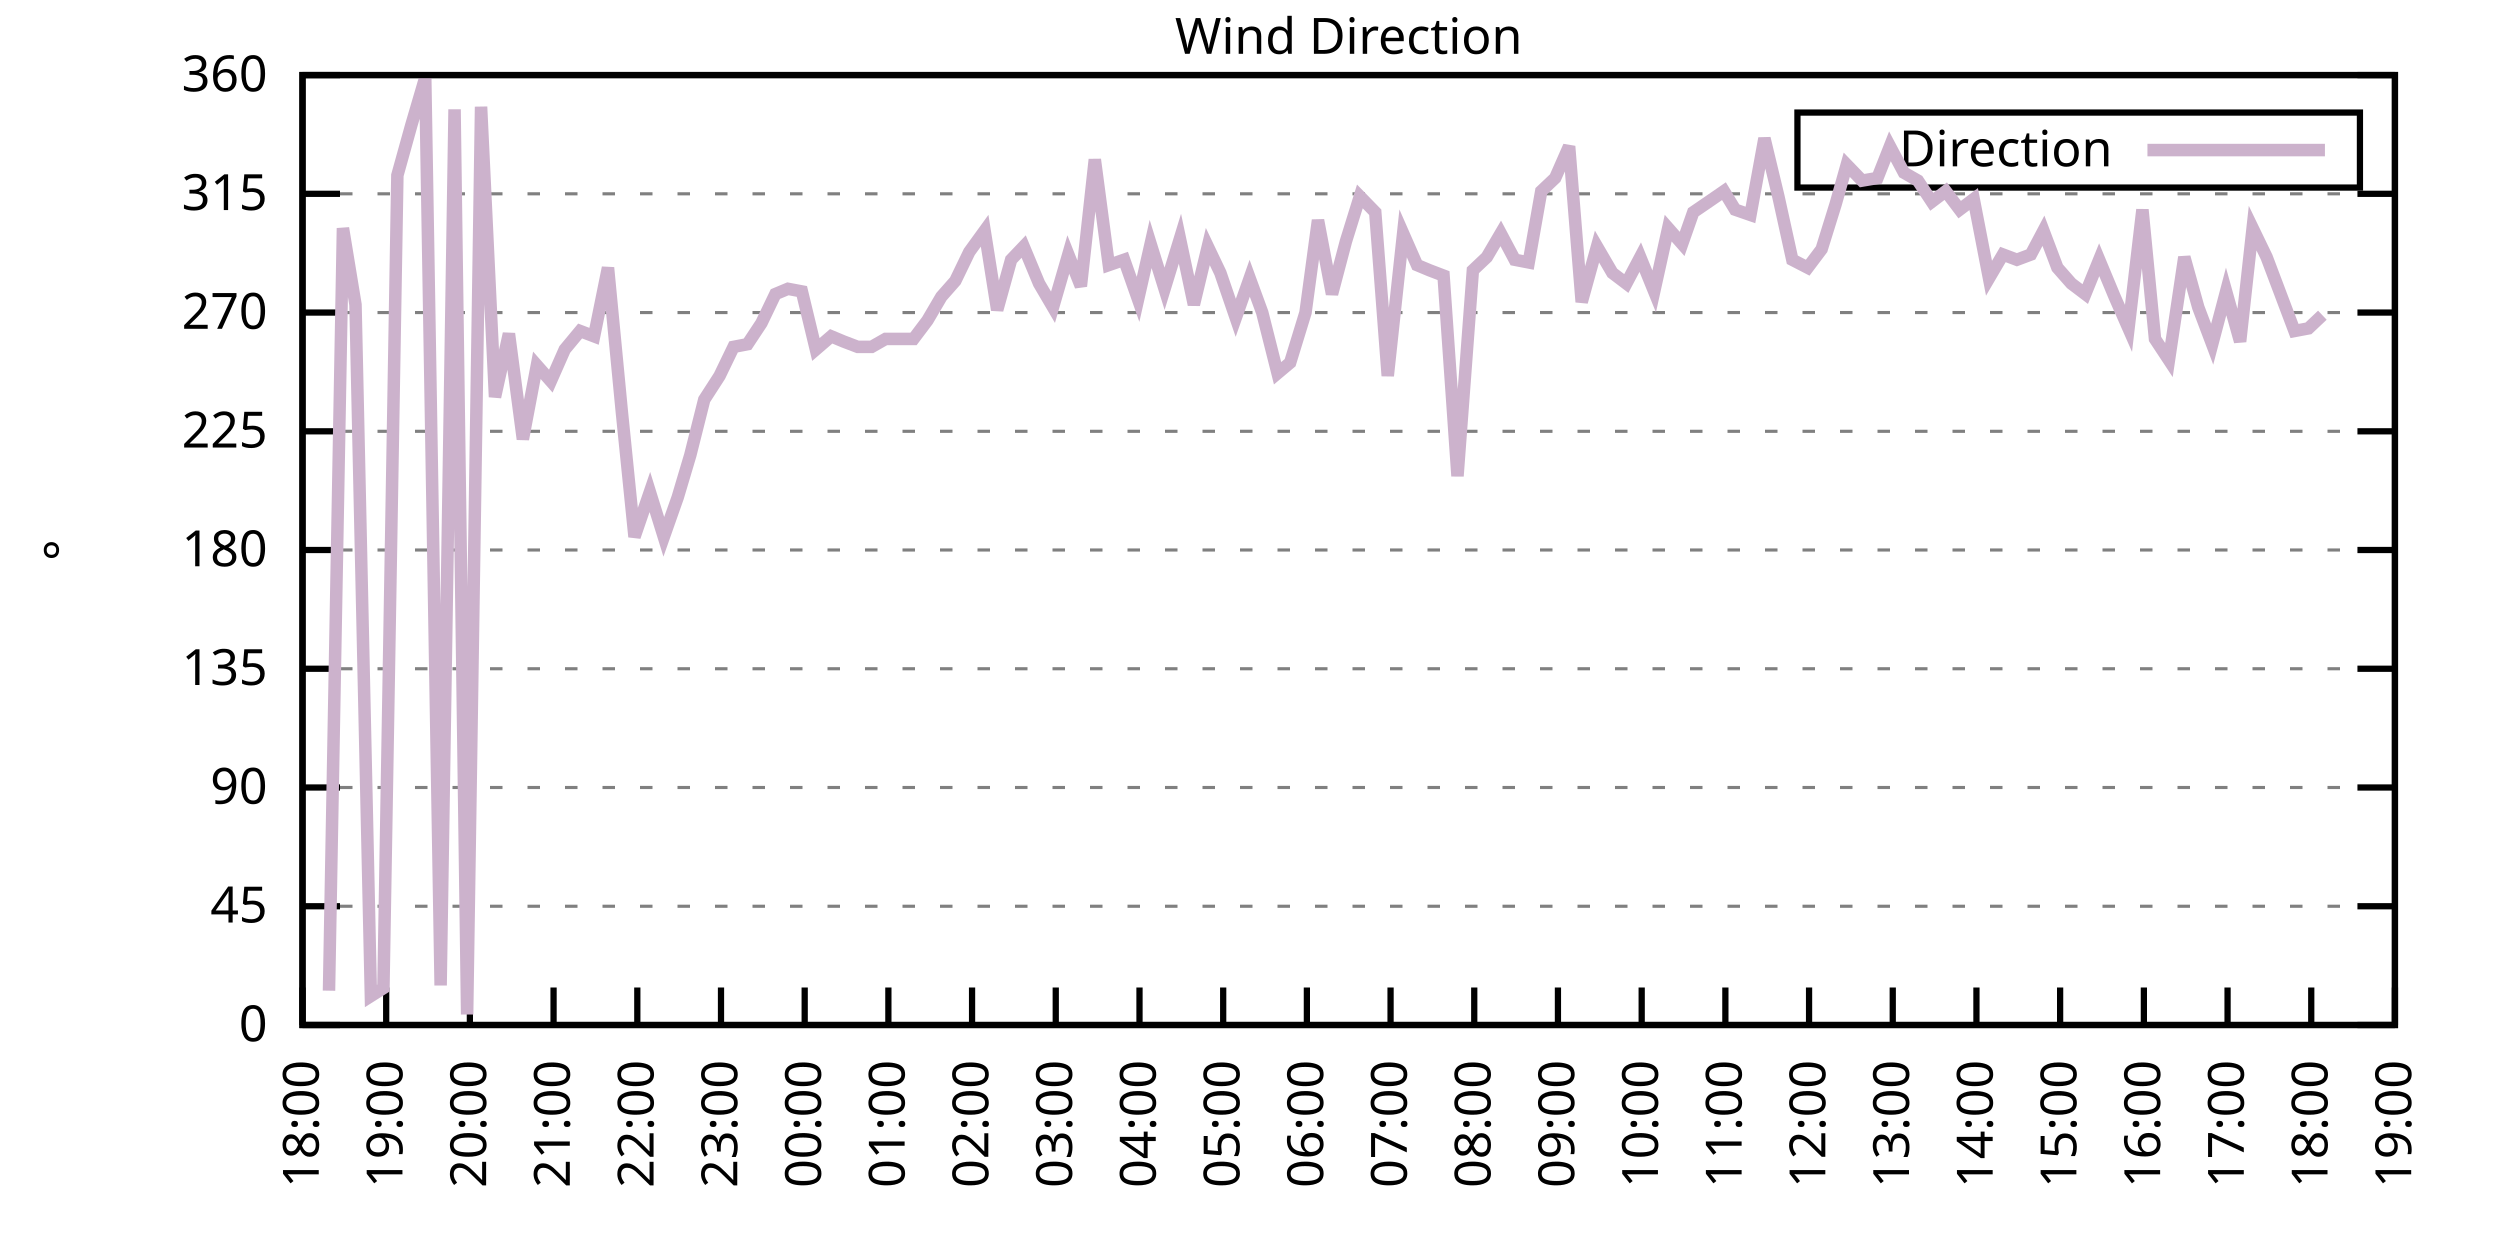
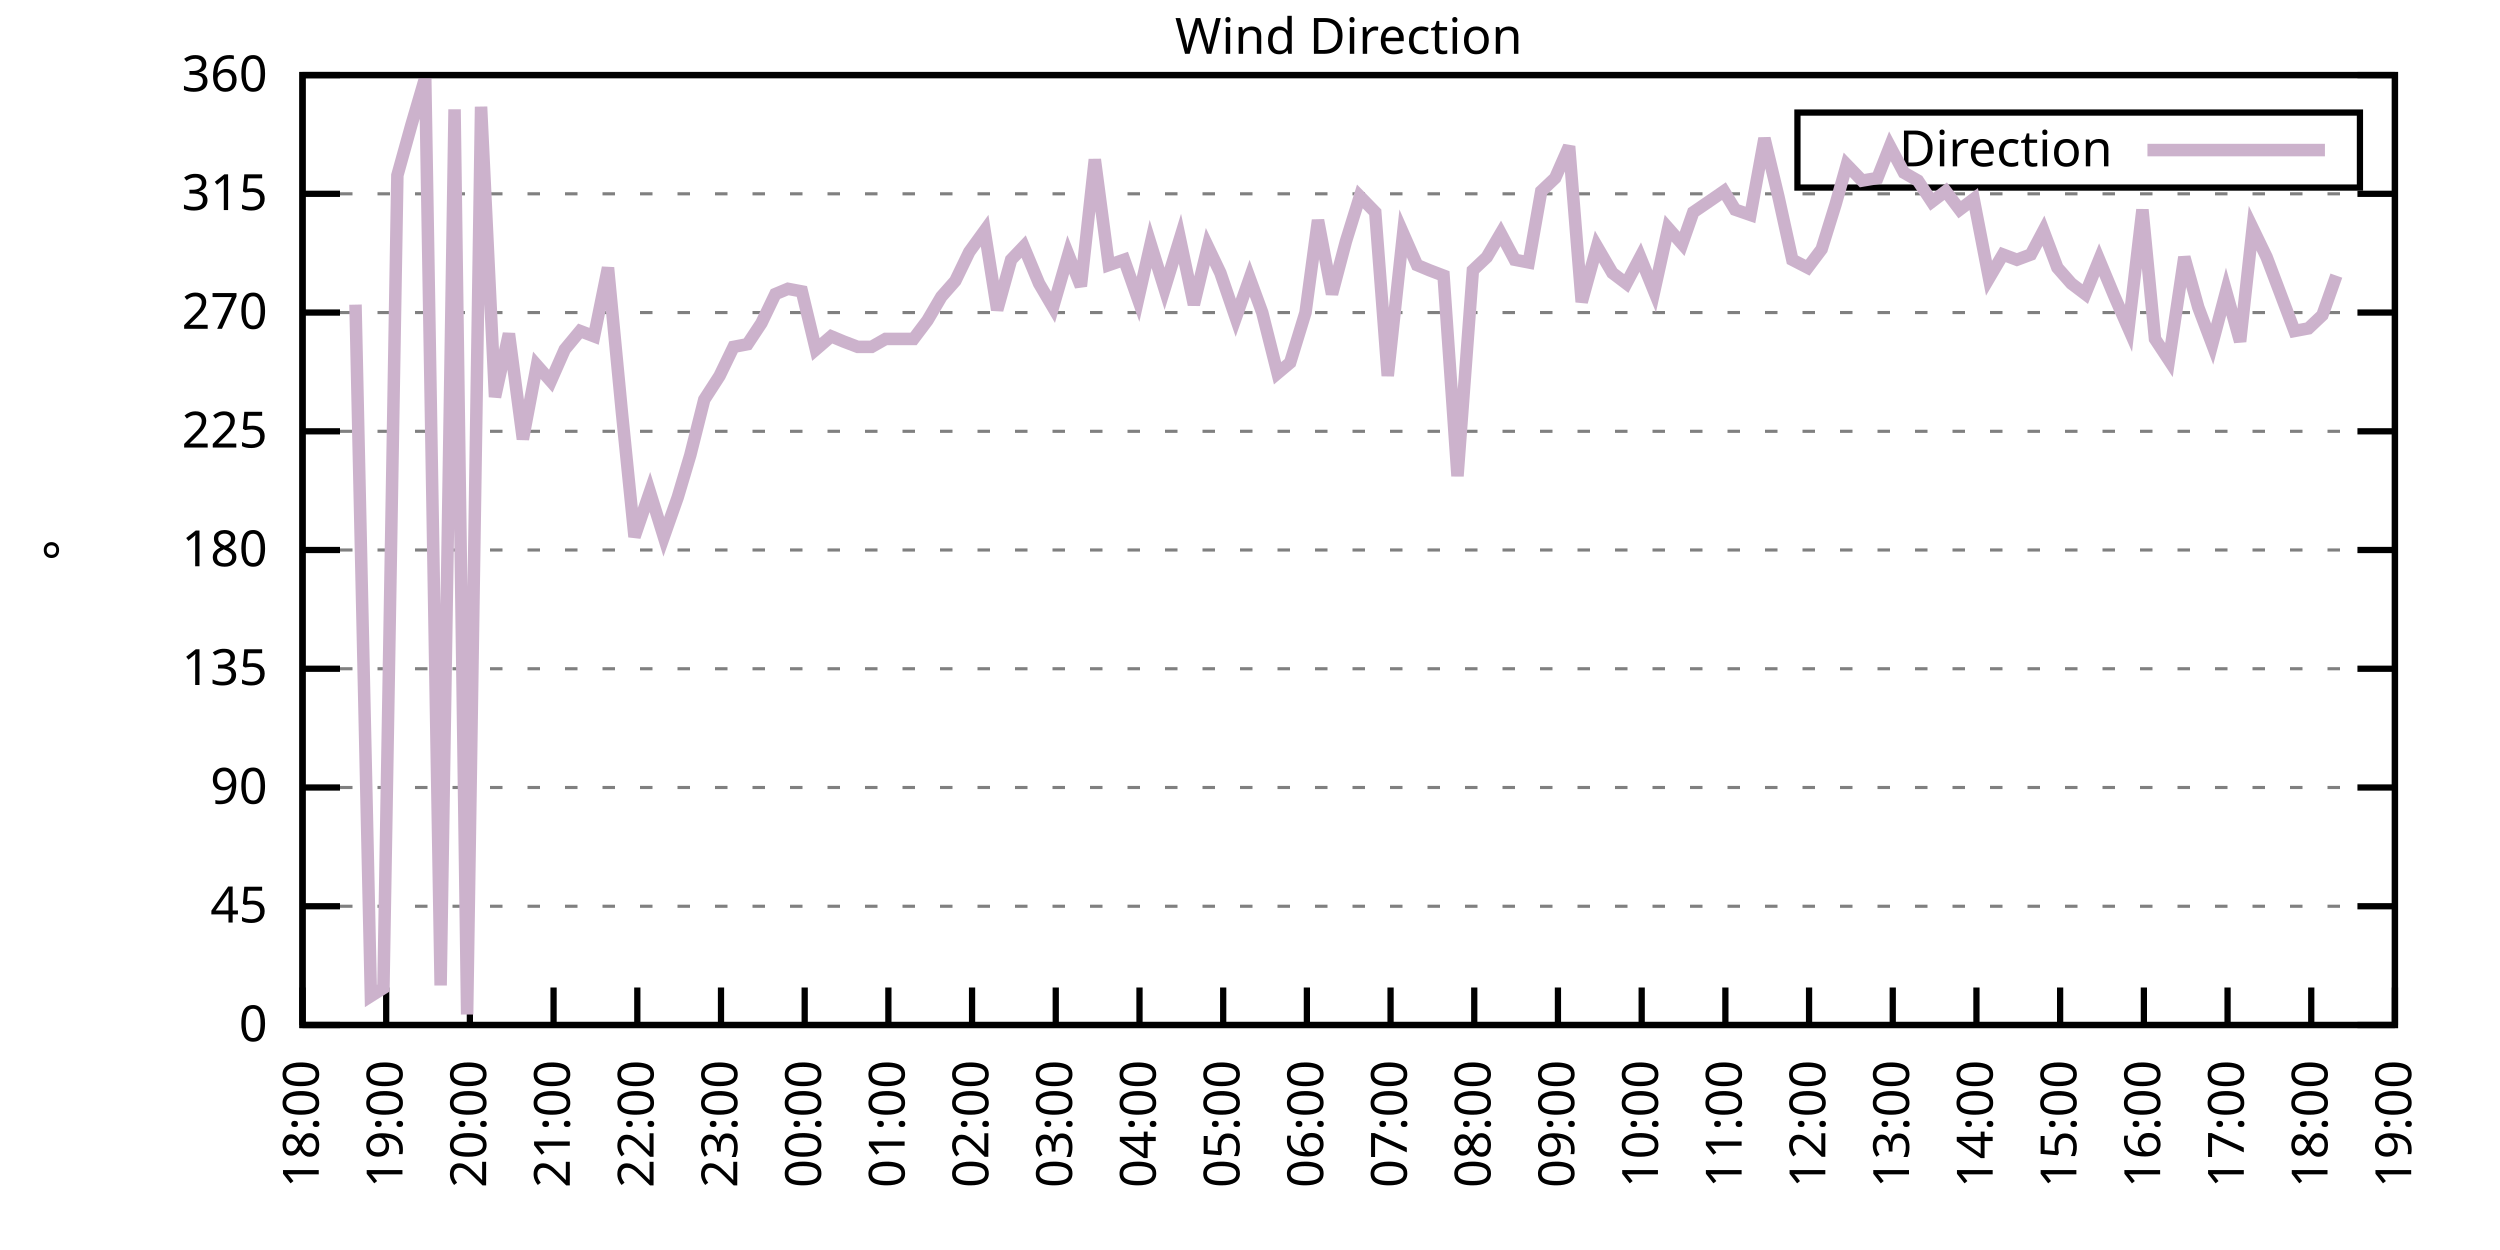
<svg xmlns="http://www.w3.org/2000/svg" xmlns:xlink="http://www.w3.org/1999/xlink" width="400" height="200" viewBox="0 0 400 200">
  <g id="gnuplot_canvas">
    <rect x="0" y="0" width="400" height="200" fill="none" />
    <defs>
      <circle id="gpDot" r="0.5" stroke-width="0.5" stroke="currentColor" />
      <path id="gpPt0" stroke-width="0.333" stroke="currentColor" d="M-1,0 h2 M0,-1 v2" />
      <path id="gpPt1" stroke-width="0.333" stroke="currentColor" d="M-1,-1 L1,1 M1,-1 L-1,1" />
      <path id="gpPt2" stroke-width="0.333" stroke="currentColor" d="M-1,0 L1,0 M0,-1 L0,1 M-1,-1 L1,1 M-1,1 L1,-1" />
      <rect id="gpPt3" stroke-width="0.333" stroke="currentColor" x="-1" y="-1" width="2" height="2" />
      <rect id="gpPt4" stroke-width="0.333" stroke="currentColor" fill="currentColor" x="-1" y="-1" width="2" height="2" />
      <circle id="gpPt5" stroke-width="0.333" stroke="currentColor" cx="0" cy="0" r="1" />
      <use xlink:href="#gpPt5" id="gpPt6" fill="currentColor" stroke="none" />
      <path id="gpPt7" stroke-width="0.333" stroke="currentColor" d="M0,-1.33 L-1.33,0.67 L1.33,0.67 z" />
      <use xlink:href="#gpPt7" id="gpPt8" fill="currentColor" stroke="none" />
      <use xlink:href="#gpPt7" id="gpPt9" stroke="currentColor" transform="rotate(180)" />
      <use xlink:href="#gpPt9" id="gpPt10" fill="currentColor" stroke="none" />
      <use xlink:href="#gpPt3" id="gpPt11" stroke="currentColor" transform="rotate(45)" />
      <use xlink:href="#gpPt11" id="gpPt12" fill="currentColor" stroke="none" />
      <path id="gpPt13" stroke-width="0.333" stroke="currentColor" d="M0,1.330 L1.265,0.411 L0.782,-1.067 L-0.782,-1.076 L-1.265,0.411 z" />
      <use xlink:href="#gpPt13" id="gpPt14" fill="currentColor" stroke="none" />
      <filter id="textbox" filterUnits="objectBoundingBox" x="0" y="0" height="1" width="1">
        <feFlood flood-color="white" flood-opacity="1" result="bgnd" />
        <feComposite in="SourceGraphic" in2="bgnd" operator="atop" />
      </filter>
      <filter id="greybox" filterUnits="objectBoundingBox" x="0" y="0" height="1" width="1">
        <feFlood flood-color="lightgrey" flood-opacity="1" result="grey" />
        <feComposite in="SourceGraphic" in2="grey" operator="atop" />
      </filter>
    </defs>
    <g fill="none" color="white" stroke="currentColor" stroke-width="1.00" stroke-linecap="butt" stroke-linejoin="miter">
</g>
    <g fill="none" color="black" stroke="currentColor" stroke-width="1.00" stroke-linecap="butt" stroke-linejoin="miter">
      <g stroke="none" shape-rendering="crispEdges">
        <polygon fill="rgb(255, 255, 255)" points="48.40,164.00 383.18,164.00 383.18,12.02 48.40,12.02 " />
      </g>
    </g>
    <g fill="none" color="black" stroke="currentColor" stroke-width="1.00" stroke-linecap="butt" stroke-linejoin="miter">
</g>
    <g fill="none" color="black" stroke="black" stroke-width="0.50" stroke-linecap="butt" stroke-linejoin="miter">
</g>
    <g fill="none" color="gray" stroke="currentColor" stroke-width="0.50" stroke-linecap="butt" stroke-linejoin="miter">
      <path stroke="gray" stroke-dasharray="2,4" class="gridline" d="M48.40,164.00 L383.19,164.00  " />
    </g>
    <g fill="none" color="gray" stroke="gray" stroke-width="1.00" stroke-linecap="butt" stroke-linejoin="miter">
</g>
    <g fill="none" color="black" stroke="currentColor" stroke-width="1.00" stroke-linecap="butt" stroke-linejoin="miter">
      <path stroke="black" d="M48.40,164.00 L54.40,164.00 M383.19,164.00 L377.19,164.00  " />
      <g transform="translate(42.80,166.60)" stroke="none" fill="black" font-family="Sans" font-size="8.00" text-anchor="end">
        <text>
          <tspan font-family="Sans"> 0</tspan>
        </text>
      </g>
    </g>
    <g fill="none" color="black" stroke="currentColor" stroke-width="1.00" stroke-linecap="butt" stroke-linejoin="miter">
</g>
    <g fill="none" color="black" stroke="black" stroke-width="0.50" stroke-linecap="butt" stroke-linejoin="miter">
</g>
    <g fill="none" color="gray" stroke="currentColor" stroke-width="0.50" stroke-linecap="butt" stroke-linejoin="miter">
      <path stroke="gray" stroke-dasharray="2,4" class="gridline" d="M48.40,145.00 L383.19,145.00  " />
    </g>
    <g fill="none" color="gray" stroke="gray" stroke-width="1.00" stroke-linecap="butt" stroke-linejoin="miter">
</g>
    <g fill="none" color="black" stroke="currentColor" stroke-width="1.00" stroke-linecap="butt" stroke-linejoin="miter">
      <path stroke="black" d="M48.40,145.00 L54.40,145.00 M383.19,145.00 L377.19,145.00  " />
      <g transform="translate(42.80,147.60)" stroke="none" fill="black" font-family="Sans" font-size="8.00" text-anchor="end">
        <text>
          <tspan font-family="Sans"> 45</tspan>
        </text>
      </g>
    </g>
    <g fill="none" color="black" stroke="currentColor" stroke-width="1.00" stroke-linecap="butt" stroke-linejoin="miter">
</g>
    <g fill="none" color="black" stroke="black" stroke-width="0.50" stroke-linecap="butt" stroke-linejoin="miter">
</g>
    <g fill="none" color="gray" stroke="currentColor" stroke-width="0.50" stroke-linecap="butt" stroke-linejoin="miter">
      <path stroke="gray" stroke-dasharray="2,4" class="gridline" d="M48.40,126.00 L383.19,126.00  " />
    </g>
    <g fill="none" color="gray" stroke="gray" stroke-width="1.00" stroke-linecap="butt" stroke-linejoin="miter">
</g>
    <g fill="none" color="black" stroke="currentColor" stroke-width="1.00" stroke-linecap="butt" stroke-linejoin="miter">
      <path stroke="black" d="M48.40,126.00 L54.40,126.00 M383.19,126.00 L377.19,126.00  " />
      <g transform="translate(42.80,128.60)" stroke="none" fill="black" font-family="Sans" font-size="8.00" text-anchor="end">
        <text>
          <tspan font-family="Sans"> 90</tspan>
        </text>
      </g>
    </g>
    <g fill="none" color="black" stroke="currentColor" stroke-width="1.00" stroke-linecap="butt" stroke-linejoin="miter">
</g>
    <g fill="none" color="black" stroke="black" stroke-width="0.50" stroke-linecap="butt" stroke-linejoin="miter">
</g>
    <g fill="none" color="gray" stroke="currentColor" stroke-width="0.50" stroke-linecap="butt" stroke-linejoin="miter">
      <path stroke="gray" stroke-dasharray="2,4" class="gridline" d="M48.40,107.00 L383.19,107.00  " />
    </g>
    <g fill="none" color="gray" stroke="gray" stroke-width="1.00" stroke-linecap="butt" stroke-linejoin="miter">
</g>
    <g fill="none" color="black" stroke="currentColor" stroke-width="1.00" stroke-linecap="butt" stroke-linejoin="miter">
      <path stroke="black" d="M48.40,107.00 L54.40,107.00 M383.19,107.00 L377.19,107.00  " />
      <g transform="translate(42.80,109.60)" stroke="none" fill="black" font-family="Sans" font-size="8.00" text-anchor="end">
        <text>
          <tspan font-family="Sans"> 135</tspan>
        </text>
      </g>
    </g>
    <g fill="none" color="black" stroke="currentColor" stroke-width="1.00" stroke-linecap="butt" stroke-linejoin="miter">
</g>
    <g fill="none" color="black" stroke="black" stroke-width="0.50" stroke-linecap="butt" stroke-linejoin="miter">
</g>
    <g fill="none" color="gray" stroke="currentColor" stroke-width="0.50" stroke-linecap="butt" stroke-linejoin="miter">
      <path stroke="gray" stroke-dasharray="2,4" class="gridline" d="M48.40,88.00 L383.19,88.00  " />
    </g>
    <g fill="none" color="gray" stroke="gray" stroke-width="1.00" stroke-linecap="butt" stroke-linejoin="miter">
</g>
    <g fill="none" color="black" stroke="currentColor" stroke-width="1.00" stroke-linecap="butt" stroke-linejoin="miter">
      <path stroke="black" d="M48.40,88.00 L54.40,88.00 M383.19,88.00 L377.19,88.00  " />
      <g transform="translate(42.80,90.60)" stroke="none" fill="black" font-family="Sans" font-size="8.00" text-anchor="end">
        <text>
          <tspan font-family="Sans"> 180</tspan>
        </text>
      </g>
    </g>
    <g fill="none" color="black" stroke="currentColor" stroke-width="1.00" stroke-linecap="butt" stroke-linejoin="miter">
</g>
    <g fill="none" color="black" stroke="black" stroke-width="0.50" stroke-linecap="butt" stroke-linejoin="miter">
</g>
    <g fill="none" color="gray" stroke="currentColor" stroke-width="0.50" stroke-linecap="butt" stroke-linejoin="miter">
      <path stroke="gray" stroke-dasharray="2,4" class="gridline" d="M48.40,69.01 L383.19,69.01  " />
    </g>
    <g fill="none" color="gray" stroke="gray" stroke-width="1.00" stroke-linecap="butt" stroke-linejoin="miter">
</g>
    <g fill="none" color="black" stroke="currentColor" stroke-width="1.00" stroke-linecap="butt" stroke-linejoin="miter">
      <path stroke="black" d="M48.40,69.01 L54.40,69.01 M383.19,69.01 L377.19,69.01  " />
      <g transform="translate(42.80,71.61)" stroke="none" fill="black" font-family="Sans" font-size="8.00" text-anchor="end">
        <text>
          <tspan font-family="Sans"> 225</tspan>
        </text>
      </g>
    </g>
    <g fill="none" color="black" stroke="currentColor" stroke-width="1.00" stroke-linecap="butt" stroke-linejoin="miter">
</g>
    <g fill="none" color="black" stroke="black" stroke-width="0.50" stroke-linecap="butt" stroke-linejoin="miter">
</g>
    <g fill="none" color="gray" stroke="currentColor" stroke-width="0.50" stroke-linecap="butt" stroke-linejoin="miter">
      <path stroke="gray" stroke-dasharray="2,4" class="gridline" d="M48.40,50.01 L383.19,50.01  " />
    </g>
    <g fill="none" color="gray" stroke="gray" stroke-width="1.00" stroke-linecap="butt" stroke-linejoin="miter">
</g>
    <g fill="none" color="black" stroke="currentColor" stroke-width="1.00" stroke-linecap="butt" stroke-linejoin="miter">
      <path stroke="black" d="M48.40,50.01 L54.40,50.01 M383.19,50.01 L377.19,50.01  " />
      <g transform="translate(42.80,52.61)" stroke="none" fill="black" font-family="Sans" font-size="8.00" text-anchor="end">
        <text>
          <tspan font-family="Sans"> 270</tspan>
        </text>
      </g>
    </g>
    <g fill="none" color="black" stroke="currentColor" stroke-width="1.00" stroke-linecap="butt" stroke-linejoin="miter">
</g>
    <g fill="none" color="black" stroke="black" stroke-width="0.50" stroke-linecap="butt" stroke-linejoin="miter">
</g>
    <g fill="none" color="gray" stroke="currentColor" stroke-width="0.50" stroke-linecap="butt" stroke-linejoin="miter">
      <path stroke="gray" stroke-dasharray="2,4" class="gridline" d="M48.40,31.01 L383.19,31.01  " />
    </g>
    <g fill="none" color="gray" stroke="gray" stroke-width="1.00" stroke-linecap="butt" stroke-linejoin="miter">
</g>
    <g fill="none" color="black" stroke="currentColor" stroke-width="1.00" stroke-linecap="butt" stroke-linejoin="miter">
      <path stroke="black" d="M48.40,31.01 L54.40,31.01 M383.19,31.01 L377.19,31.01  " />
      <g transform="translate(42.80,33.61)" stroke="none" fill="black" font-family="Sans" font-size="8.00" text-anchor="end">
        <text>
          <tspan font-family="Sans"> 315</tspan>
        </text>
      </g>
    </g>
    <g fill="none" color="black" stroke="currentColor" stroke-width="1.00" stroke-linecap="butt" stroke-linejoin="miter">
</g>
    <g fill="none" color="black" stroke="black" stroke-width="0.50" stroke-linecap="butt" stroke-linejoin="miter">
</g>
    <g fill="none" color="gray" stroke="currentColor" stroke-width="0.50" stroke-linecap="butt" stroke-linejoin="miter">
      <path stroke="gray" stroke-dasharray="2,4" class="gridline" d="M48.40,12.01 L383.19,12.01  " />
    </g>
    <g fill="none" color="gray" stroke="gray" stroke-width="1.00" stroke-linecap="butt" stroke-linejoin="miter">
</g>
    <g fill="none" color="black" stroke="currentColor" stroke-width="1.00" stroke-linecap="butt" stroke-linejoin="miter">
      <path stroke="black" d="M48.40,12.01 L54.40,12.01 M383.19,12.01 L377.19,12.01  " />
      <g transform="translate(42.80,14.61)" stroke="none" fill="black" font-family="Sans" font-size="8.00" text-anchor="end">
        <text>
          <tspan font-family="Sans"> 360</tspan>
        </text>
      </g>
    </g>
    <g fill="none" color="black" stroke="currentColor" stroke-width="1.00" stroke-linecap="butt" stroke-linejoin="miter">
      <path stroke="black" d="M48.40,164.00 L48.40,158.00  " />
      <g transform="translate(51.00,169.60) rotate(270.00)" stroke="none" fill="black" font-family="Sans" font-size="8.00" text-anchor="end">
        <text>
          <tspan font-family="Sans">18:00</tspan>
        </text>
      </g>
    </g>
    <g fill="none" color="black" stroke="currentColor" stroke-width="1.00" stroke-linecap="butt" stroke-linejoin="miter">
      <path stroke="black" d="M61.79,164.00 L61.79,158.00  " />
      <g transform="translate(64.39,169.60) rotate(270.00)" stroke="none" fill="black" font-family="Sans" font-size="8.00" text-anchor="end">
        <text>
          <tspan font-family="Sans">19:00</tspan>
        </text>
      </g>
    </g>
    <g fill="none" color="black" stroke="currentColor" stroke-width="1.00" stroke-linecap="butt" stroke-linejoin="miter">
      <path stroke="black" d="M75.18,164.00 L75.18,158.00  " />
      <g transform="translate(77.78,169.60) rotate(270.00)" stroke="none" fill="black" font-family="Sans" font-size="8.00" text-anchor="end">
        <text>
          <tspan font-family="Sans">20:00</tspan>
        </text>
      </g>
    </g>
    <g fill="none" color="black" stroke="currentColor" stroke-width="1.00" stroke-linecap="butt" stroke-linejoin="miter">
      <path stroke="black" d="M88.57,164.00 L88.57,158.00  " />
      <g transform="translate(91.17,169.60) rotate(270.00)" stroke="none" fill="black" font-family="Sans" font-size="8.00" text-anchor="end">
        <text>
          <tspan font-family="Sans">21:00</tspan>
        </text>
      </g>
    </g>
    <g fill="none" color="black" stroke="currentColor" stroke-width="1.00" stroke-linecap="butt" stroke-linejoin="miter">
      <path stroke="black" d="M101.97,164.00 L101.97,158.00  " />
      <g transform="translate(104.57,169.60) rotate(270.00)" stroke="none" fill="black" font-family="Sans" font-size="8.00" text-anchor="end">
        <text>
          <tspan font-family="Sans">22:00</tspan>
        </text>
      </g>
    </g>
    <g fill="none" color="black" stroke="currentColor" stroke-width="1.00" stroke-linecap="butt" stroke-linejoin="miter">
      <path stroke="black" d="M115.36,164.00 L115.36,158.00  " />
      <g transform="translate(117.96,169.60) rotate(270.00)" stroke="none" fill="black" font-family="Sans" font-size="8.00" text-anchor="end">
        <text>
          <tspan font-family="Sans">23:00</tspan>
        </text>
      </g>
    </g>
    <g fill="none" color="black" stroke="currentColor" stroke-width="1.00" stroke-linecap="butt" stroke-linejoin="miter">
      <path stroke="black" d="M128.75,164.00 L128.75,158.00  " />
      <g transform="translate(131.35,169.60) rotate(270.00)" stroke="none" fill="black" font-family="Sans" font-size="8.00" text-anchor="end">
        <text>
          <tspan font-family="Sans">00:00</tspan>
        </text>
      </g>
    </g>
    <g fill="none" color="black" stroke="currentColor" stroke-width="1.00" stroke-linecap="butt" stroke-linejoin="miter">
      <path stroke="black" d="M142.14,164.00 L142.14,158.00  " />
      <g transform="translate(144.74,169.60) rotate(270.00)" stroke="none" fill="black" font-family="Sans" font-size="8.00" text-anchor="end">
        <text>
          <tspan font-family="Sans">01:00</tspan>
        </text>
      </g>
    </g>
    <g fill="none" color="black" stroke="currentColor" stroke-width="1.00" stroke-linecap="butt" stroke-linejoin="miter">
      <path stroke="black" d="M155.53,164.00 L155.53,158.00  " />
      <g transform="translate(158.13,169.60) rotate(270.00)" stroke="none" fill="black" font-family="Sans" font-size="8.00" text-anchor="end">
        <text>
          <tspan font-family="Sans">02:00</tspan>
        </text>
      </g>
    </g>
    <g fill="none" color="black" stroke="currentColor" stroke-width="1.00" stroke-linecap="butt" stroke-linejoin="miter">
      <path stroke="black" d="M168.92,164.00 L168.92,158.00  " />
      <g transform="translate(171.52,169.60) rotate(270.00)" stroke="none" fill="black" font-family="Sans" font-size="8.00" text-anchor="end">
        <text>
          <tspan font-family="Sans">03:00</tspan>
        </text>
      </g>
    </g>
    <g fill="none" color="black" stroke="currentColor" stroke-width="1.00" stroke-linecap="butt" stroke-linejoin="miter">
      <path stroke="black" d="M182.32,164.00 L182.32,158.00  " />
      <g transform="translate(184.92,169.60) rotate(270.00)" stroke="none" fill="black" font-family="Sans" font-size="8.00" text-anchor="end">
        <text>
          <tspan font-family="Sans">04:00</tspan>
        </text>
      </g>
    </g>
    <g fill="none" color="black" stroke="currentColor" stroke-width="1.00" stroke-linecap="butt" stroke-linejoin="miter">
      <path stroke="black" d="M195.71,164.00 L195.71,158.00  " />
      <g transform="translate(198.31,169.60) rotate(270.00)" stroke="none" fill="black" font-family="Sans" font-size="8.00" text-anchor="end">
        <text>
          <tspan font-family="Sans">05:00</tspan>
        </text>
      </g>
    </g>
    <g fill="none" color="black" stroke="currentColor" stroke-width="1.00" stroke-linecap="butt" stroke-linejoin="miter">
      <path stroke="black" d="M209.10,164.00 L209.10,158.00  " />
      <g transform="translate(211.70,169.60) rotate(270.00)" stroke="none" fill="black" font-family="Sans" font-size="8.00" text-anchor="end">
        <text>
          <tspan font-family="Sans">06:00</tspan>
        </text>
      </g>
    </g>
    <g fill="none" color="black" stroke="currentColor" stroke-width="1.00" stroke-linecap="butt" stroke-linejoin="miter">
      <path stroke="black" d="M222.49,164.00 L222.49,158.00  " />
      <g transform="translate(225.09,169.60) rotate(270.00)" stroke="none" fill="black" font-family="Sans" font-size="8.00" text-anchor="end">
        <text>
          <tspan font-family="Sans">07:00</tspan>
        </text>
      </g>
    </g>
    <g fill="none" color="black" stroke="currentColor" stroke-width="1.00" stroke-linecap="butt" stroke-linejoin="miter">
      <path stroke="black" d="M235.88,164.00 L235.88,158.00  " />
      <g transform="translate(238.48,169.60) rotate(270.00)" stroke="none" fill="black" font-family="Sans" font-size="8.00" text-anchor="end">
        <text>
          <tspan font-family="Sans">08:00</tspan>
        </text>
      </g>
    </g>
    <g fill="none" color="black" stroke="currentColor" stroke-width="1.00" stroke-linecap="butt" stroke-linejoin="miter">
      <path stroke="black" d="M249.27,164.00 L249.27,158.00  " />
      <g transform="translate(251.87,169.60) rotate(270.00)" stroke="none" fill="black" font-family="Sans" font-size="8.00" text-anchor="end">
        <text>
          <tspan font-family="Sans">09:00</tspan>
        </text>
      </g>
    </g>
    <g fill="none" color="black" stroke="currentColor" stroke-width="1.00" stroke-linecap="butt" stroke-linejoin="miter">
      <path stroke="black" d="M262.67,164.00 L262.67,158.00  " />
      <g transform="translate(265.27,169.60) rotate(270.00)" stroke="none" fill="black" font-family="Sans" font-size="8.00" text-anchor="end">
        <text>
          <tspan font-family="Sans">10:00</tspan>
        </text>
      </g>
    </g>
    <g fill="none" color="black" stroke="currentColor" stroke-width="1.00" stroke-linecap="butt" stroke-linejoin="miter">
      <path stroke="black" d="M276.06,164.00 L276.06,158.00  " />
      <g transform="translate(278.66,169.60) rotate(270.00)" stroke="none" fill="black" font-family="Sans" font-size="8.00" text-anchor="end">
        <text>
          <tspan font-family="Sans">11:00</tspan>
        </text>
      </g>
    </g>
    <g fill="none" color="black" stroke="currentColor" stroke-width="1.00" stroke-linecap="butt" stroke-linejoin="miter">
      <path stroke="black" d="M289.45,164.00 L289.45,158.00  " />
      <g transform="translate(292.05,169.60) rotate(270.00)" stroke="none" fill="black" font-family="Sans" font-size="8.00" text-anchor="end">
        <text>
          <tspan font-family="Sans">12:00</tspan>
        </text>
      </g>
    </g>
    <g fill="none" color="black" stroke="currentColor" stroke-width="1.00" stroke-linecap="butt" stroke-linejoin="miter">
      <path stroke="black" d="M302.84,164.00 L302.84,158.00  " />
      <g transform="translate(305.44,169.60) rotate(270.00)" stroke="none" fill="black" font-family="Sans" font-size="8.00" text-anchor="end">
        <text>
          <tspan font-family="Sans">13:00</tspan>
        </text>
      </g>
    </g>
    <g fill="none" color="black" stroke="currentColor" stroke-width="1.00" stroke-linecap="butt" stroke-linejoin="miter">
      <path stroke="black" d="M316.23,164.00 L316.23,158.00  " />
      <g transform="translate(318.83,169.60) rotate(270.00)" stroke="none" fill="black" font-family="Sans" font-size="8.00" text-anchor="end">
        <text>
          <tspan font-family="Sans">14:00</tspan>
        </text>
      </g>
    </g>
    <g fill="none" color="black" stroke="currentColor" stroke-width="1.00" stroke-linecap="butt" stroke-linejoin="miter">
      <path stroke="black" d="M329.62,164.00 L329.62,158.00  " />
      <g transform="translate(332.22,169.60) rotate(270.00)" stroke="none" fill="black" font-family="Sans" font-size="8.00" text-anchor="end">
        <text>
          <tspan font-family="Sans">15:00</tspan>
        </text>
      </g>
    </g>
    <g fill="none" color="black" stroke="currentColor" stroke-width="1.00" stroke-linecap="butt" stroke-linejoin="miter">
      <path stroke="black" d="M343.02,164.00 L343.02,158.00  " />
      <g transform="translate(345.62,169.60) rotate(270.00)" stroke="none" fill="black" font-family="Sans" font-size="8.00" text-anchor="end">
        <text>
          <tspan font-family="Sans">16:00</tspan>
        </text>
      </g>
    </g>
    <g fill="none" color="black" stroke="currentColor" stroke-width="1.00" stroke-linecap="butt" stroke-linejoin="miter">
      <path stroke="black" d="M356.41,164.00 L356.41,158.00  " />
      <g transform="translate(359.01,169.60) rotate(270.00)" stroke="none" fill="black" font-family="Sans" font-size="8.00" text-anchor="end">
        <text>
          <tspan font-family="Sans">17:00</tspan>
        </text>
      </g>
    </g>
    <g fill="none" color="black" stroke="currentColor" stroke-width="1.00" stroke-linecap="butt" stroke-linejoin="miter">
      <path stroke="black" d="M369.80,164.00 L369.80,158.00  " />
      <g transform="translate(372.40,169.60) rotate(270.00)" stroke="none" fill="black" font-family="Sans" font-size="8.00" text-anchor="end">
        <text>
          <tspan font-family="Sans">18:00</tspan>
        </text>
      </g>
    </g>
    <g fill="none" color="black" stroke="currentColor" stroke-width="1.00" stroke-linecap="butt" stroke-linejoin="miter">
      <path stroke="black" d="M383.19,164.00 L383.19,158.00  " />
      <g transform="translate(385.79,169.60) rotate(270.00)" stroke="none" fill="black" font-family="Sans" font-size="8.00" text-anchor="end">
        <text>
          <tspan font-family="Sans">19:00</tspan>
        </text>
      </g>
    </g>
    <g fill="none" color="black" stroke="currentColor" stroke-width="1.00" stroke-linecap="butt" stroke-linejoin="miter">
</g>
    <g fill="none" color="black" stroke="currentColor" stroke-width="1.00" stroke-linecap="butt" stroke-linejoin="miter">
      <path stroke="black" d="M48.40,12.01 L48.40,164.00 L383.19,164.00 L383.19,12.01 L48.40,12.01 Z  " />
    </g>
    <g fill="none" color="black" stroke="currentColor" stroke-width="1.00" stroke-linecap="butt" stroke-linejoin="miter">
</g>
    <g fill="none" color="black" stroke="currentColor" stroke-width="1.00" stroke-linecap="butt" stroke-linejoin="miter">
      <path stroke="black" d="M287.59,30.01 L287.59,18.01 L377.59,18.01 L377.59,30.01 L287.59,30.01 Z  " />
    </g>
    <g id="Wind_direction_plot_1">
      <g fill="none" color="white" stroke="black" stroke-width="2.00" stroke-linecap="butt" stroke-linejoin="miter">
</g>
      <g fill="none" color="black" stroke="currentColor" stroke-width="2.00" stroke-linecap="butt" stroke-linejoin="miter">
        <g transform="translate(337.99,26.61)" stroke="none" fill="black" font-family="Sans" font-size="8.00" text-anchor="end">
          <text>
            <tspan font-family="Sans">Direction</tspan>
          </text>
        </g>
      </g>
      <g fill="none" color="black" stroke="currentColor" stroke-width="2.00" stroke-linecap="butt" stroke-linejoin="miter">
-         <path stroke="rgb(204, 178, 204)" d="M343.59,24.01 L371.99,24.01 M52.64,158.51 L54.87,36.50 L56.88,48.74 L59.34,159.36 L61.35,158.09 L63.58,28.05   L65.81,20.03 L68.04,12.43 L70.50,157.67 L72.73,17.50 L74.74,162.31 L76.97,17.08 L79.20,63.52 L81.43,53.39   L83.66,70.27 L85.90,58.45 L88.13,60.98 L90.36,55.92 L92.82,52.96 L95.05,53.81 L97.28,42.83 L99.51,66.05   L101.52,85.89 L103.98,78.72 L106.21,85.89 L108.44,79.56 L110.45,72.81 L112.68,63.94 L115.13,60.14 L117.37,55.50   L119.60,55.07 L121.83,51.70 L124.06,47.05 L126.07,46.21 L128.30,46.63 L130.54,55.92 L132.99,53.81 L135.00,54.65   L137.23,55.50 L139.46,55.50 L141.69,54.23 L143.93,54.23 L146.16,54.23 L148.39,51.27 L150.62,47.47 L152.85,44.94   L155.09,40.30 L157.54,36.92 L159.55,49.59 L161.78,41.56 L163.79,39.45 L166.25,45.36 L168.48,49.16 L170.93,40.72   L172.94,45.79 L175.17,25.52 L177.41,42.41 L179.86,41.56 L182.09,47.90 L184.10,39.03 L186.33,46.21 L188.79,38.19   L191.02,48.74 L193.25,39.45 L195.26,43.67 L197.72,50.85 L199.95,44.52 L201.96,50.01 L204.41,59.72 L206.42,58.03   L208.88,50.01 L210.88,35.23 L213.12,47.05 L215.35,38.61 L217.58,31.43 L220.04,33.96 L222.04,60.14 L224.50,37.34   L226.73,42.41 L228.74,43.25 L230.97,44.10 L233.20,76.18 L235.66,43.25 L237.89,41.14 L240.12,37.34 L242.36,41.56   L244.59,41.99 L246.60,30.59 L248.83,28.48 L251.06,23.41 L253.07,48.32 L255.52,39.45 L257.98,43.67 L260.21,45.36   L262.44,41.14 L264.67,46.63 L266.91,36.50 L269.14,39.03 L270.92,33.96 L273.38,32.28 L275.83,30.59 L277.62,33.54   L280.07,34.39 L282.31,22.14 L284.54,31.43 L286.77,41.56 L289.23,42.83 L291.46,39.87 L293.69,32.70 L295.48,26.36   L297.93,28.90 L300.39,28.48 L302.39,23.41 L304.63,27.63 L306.86,28.90 L309.09,32.28 L311.32,30.59 L313.55,33.54   L315.79,31.85 L318.24,44.52 L320.47,40.72 L322.70,41.56 L324.94,40.72 L326.95,36.92 L329.18,42.83 L331.41,45.36   L333.64,47.05 L335.87,41.56 L338.33,47.47 L340.56,52.54 L342.79,33.54 L344.80,54.23 L347.03,57.61 L349.49,41.14   L351.72,49.16 L353.95,55.07 L356.18,46.63 L358.42,54.65 L360.42,36.50 L362.66,41.14 L364.89,47.05 L367.12,52.96   L369.35,52.54 L371.58,50.43  " />
+         <path stroke="rgb(204, 178, 204)" d="M343.59,24.01 L371.99,24.01 M56.88,48.74 L59.34,159.36 L61.35,158.09 L63.58,28.05 L65.81,20.03 L68.04,12.43   L70.50,157.67 L72.73,17.50 L74.74,162.31 L76.97,17.08 L79.20,63.52 L81.43,53.39 L83.66,70.27 L85.90,58.45   L88.13,60.98 L90.36,55.92 L92.82,52.96 L95.05,53.81 L97.28,42.83 L99.51,66.05 L101.52,85.89 L103.98,78.72   L106.21,85.89 L108.44,79.56 L110.45,72.81 L112.68,63.94 L115.13,60.14 L117.37,55.50 L119.60,55.07 L121.83,51.70   L124.06,47.05 L126.07,46.21 L128.30,46.63 L130.54,55.92 L132.99,53.81 L135.00,54.65 L137.23,55.50 L139.46,55.50   L141.69,54.23 L143.93,54.23 L146.16,54.23 L148.39,51.27 L150.62,47.47 L152.85,44.94 L155.09,40.30 L157.54,36.92   L159.55,49.59 L161.78,41.56 L163.79,39.45 L166.25,45.36 L168.48,49.16 L170.93,40.72 L172.94,45.79 L175.17,25.52   L177.41,42.41 L179.86,41.56 L182.09,47.90 L184.10,39.03 L186.33,46.21 L188.79,38.19 L191.02,48.74 L193.25,39.45   L195.26,43.67 L197.72,50.85 L199.95,44.52 L201.96,50.01 L204.41,59.72 L206.42,58.03 L208.88,50.01 L210.88,35.23   L213.12,47.05 L215.35,38.61 L217.58,31.43 L220.04,33.96 L222.04,60.14 L224.50,37.34 L226.73,42.41 L228.74,43.25   L230.97,44.10 L233.20,76.18 L235.66,43.25 L237.89,41.14 L240.12,37.34 L242.36,41.56 L244.59,41.99 L246.60,30.59   L248.83,28.48 L251.06,23.41 L253.07,48.32 L255.52,39.45 L257.98,43.67 L260.21,45.36 L262.44,41.14 L264.67,46.63   L266.91,36.50 L269.14,39.03 L270.92,33.96 L273.38,32.28 L275.83,30.59 L277.62,33.54 L280.07,34.39 L282.31,22.14   L284.54,31.43 L286.77,41.56 L289.23,42.83 L291.46,39.87 L293.69,32.70 L295.48,26.36 L297.93,28.90 L300.39,28.48   L302.39,23.41 L304.63,27.63 L306.86,28.90 L309.09,32.28 L311.32,30.59 L313.55,33.54 L315.79,31.85 L318.24,44.52   L320.47,40.72 L322.70,41.56 L324.94,40.72 L326.95,36.92 L329.18,42.83 L331.41,45.36 L333.64,47.05 L335.87,41.56   L338.33,47.47 L340.56,52.54 L342.79,33.54 L344.80,54.23 L347.03,57.61 L349.49,41.14 L351.72,49.16 L353.95,55.07   L356.18,46.63 L358.42,54.65 L360.42,36.50 L362.66,41.14 L364.89,47.05 L367.12,52.96 L369.35,52.54 L371.58,50.43   L373.82,44.10  " />
      </g>
    </g>
    <g fill="none" color="black" stroke="currentColor" stroke-width="2.00" stroke-linecap="butt" stroke-linejoin="miter">
</g>
    <g fill="none" color="black" stroke="black" stroke-width="1.00" stroke-linecap="butt" stroke-linejoin="miter">
</g>
    <g fill="none" color="black" stroke="currentColor" stroke-width="1.00" stroke-linecap="butt" stroke-linejoin="miter">
      <path stroke="black" d="M48.40,12.01 L48.40,164.00 L383.19,164.00 L383.19,12.01 L48.40,12.01 Z  " />
      <g transform="translate(12.80,88.01) rotate(270.00)" stroke="none" fill="black" font-family="Sans" font-size="8.00" text-anchor="middle">
        <text>
          <tspan font-family="Sans">°</tspan>
        </text>
      </g>
    </g>
    <g fill="none" color="black" stroke="currentColor" stroke-width="1.00" stroke-linecap="butt" stroke-linejoin="miter">
</g>
    <g fill="none" color="black" stroke="currentColor" stroke-width="1.00" stroke-linecap="butt" stroke-linejoin="miter">
      <g transform="translate(215.79,8.61)" stroke="none" fill="black" font-family="Sans" font-size="8.00" text-anchor="middle">
        <text>
          <tspan font-family="Sans">Wind Direction</tspan>
        </text>
      </g>
    </g>
    <g fill="none" color="black" stroke="currentColor" stroke-width="1.00" stroke-linecap="butt" stroke-linejoin="miter">
</g>
  </g>
</svg>
